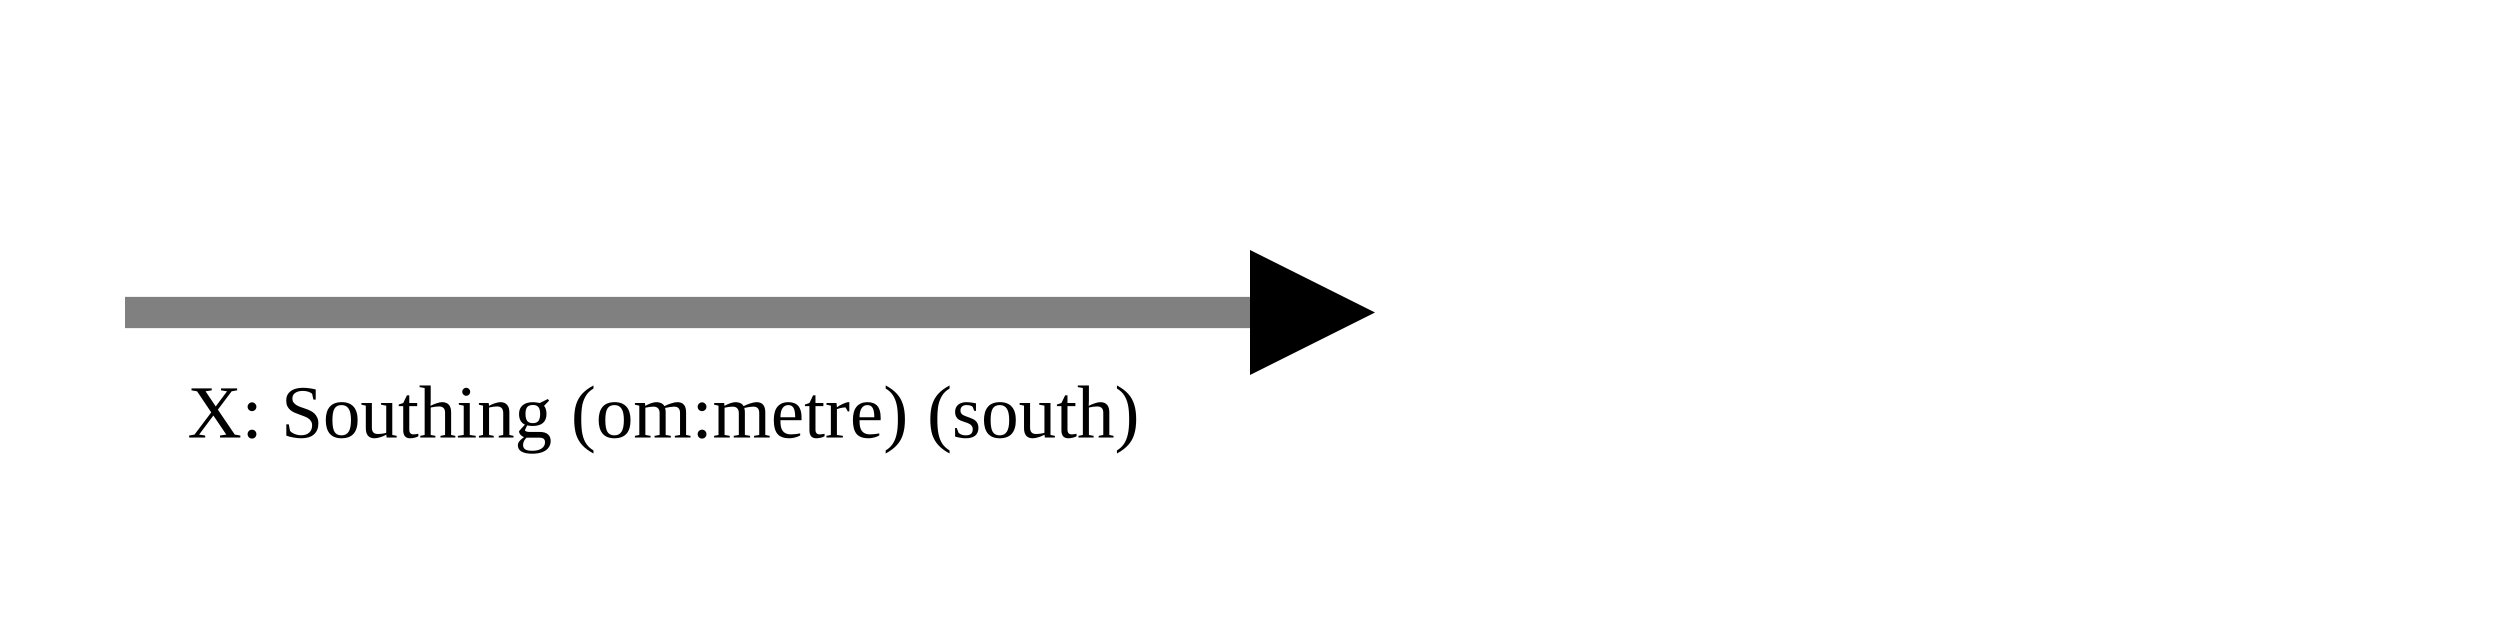
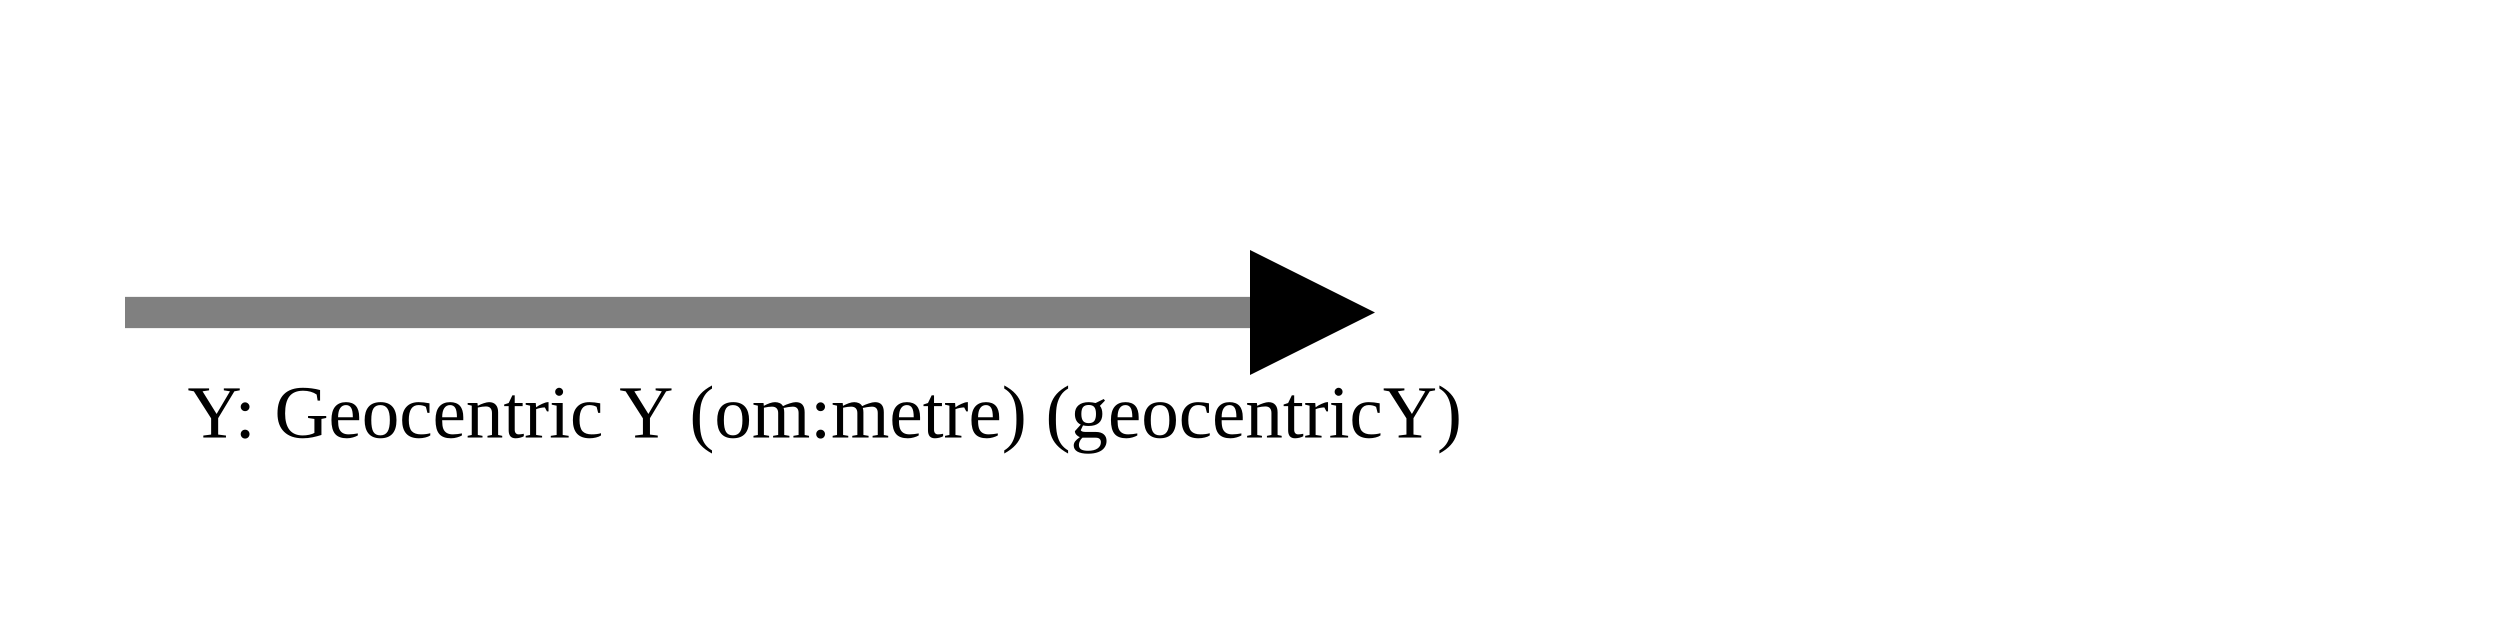
<svg xmlns="http://www.w3.org/2000/svg" version="1.1" width="400" height="100" viewbox="0 0 275 100">
  <defs>
    <marker id="arrowhead" markerWidth="10" markerHeight="7" refX="0" refY="2" orient="auto">
      <polygon points="0 0, 4 2, 0 4" />
    </marker>
  </defs>
  <line x1="20" y1="50" x2="200" y2="50" stroke="gray" stroke-width="5" marker-end="url(#arrowhead)" />
-   <text x="30" y="70" class="small">X: Southing (om:metre) (south)</text>
+   <text x="30" y="70" class="small">Y: Geocentric Y (om:metre) (geocentricY)</text>
</svg>
